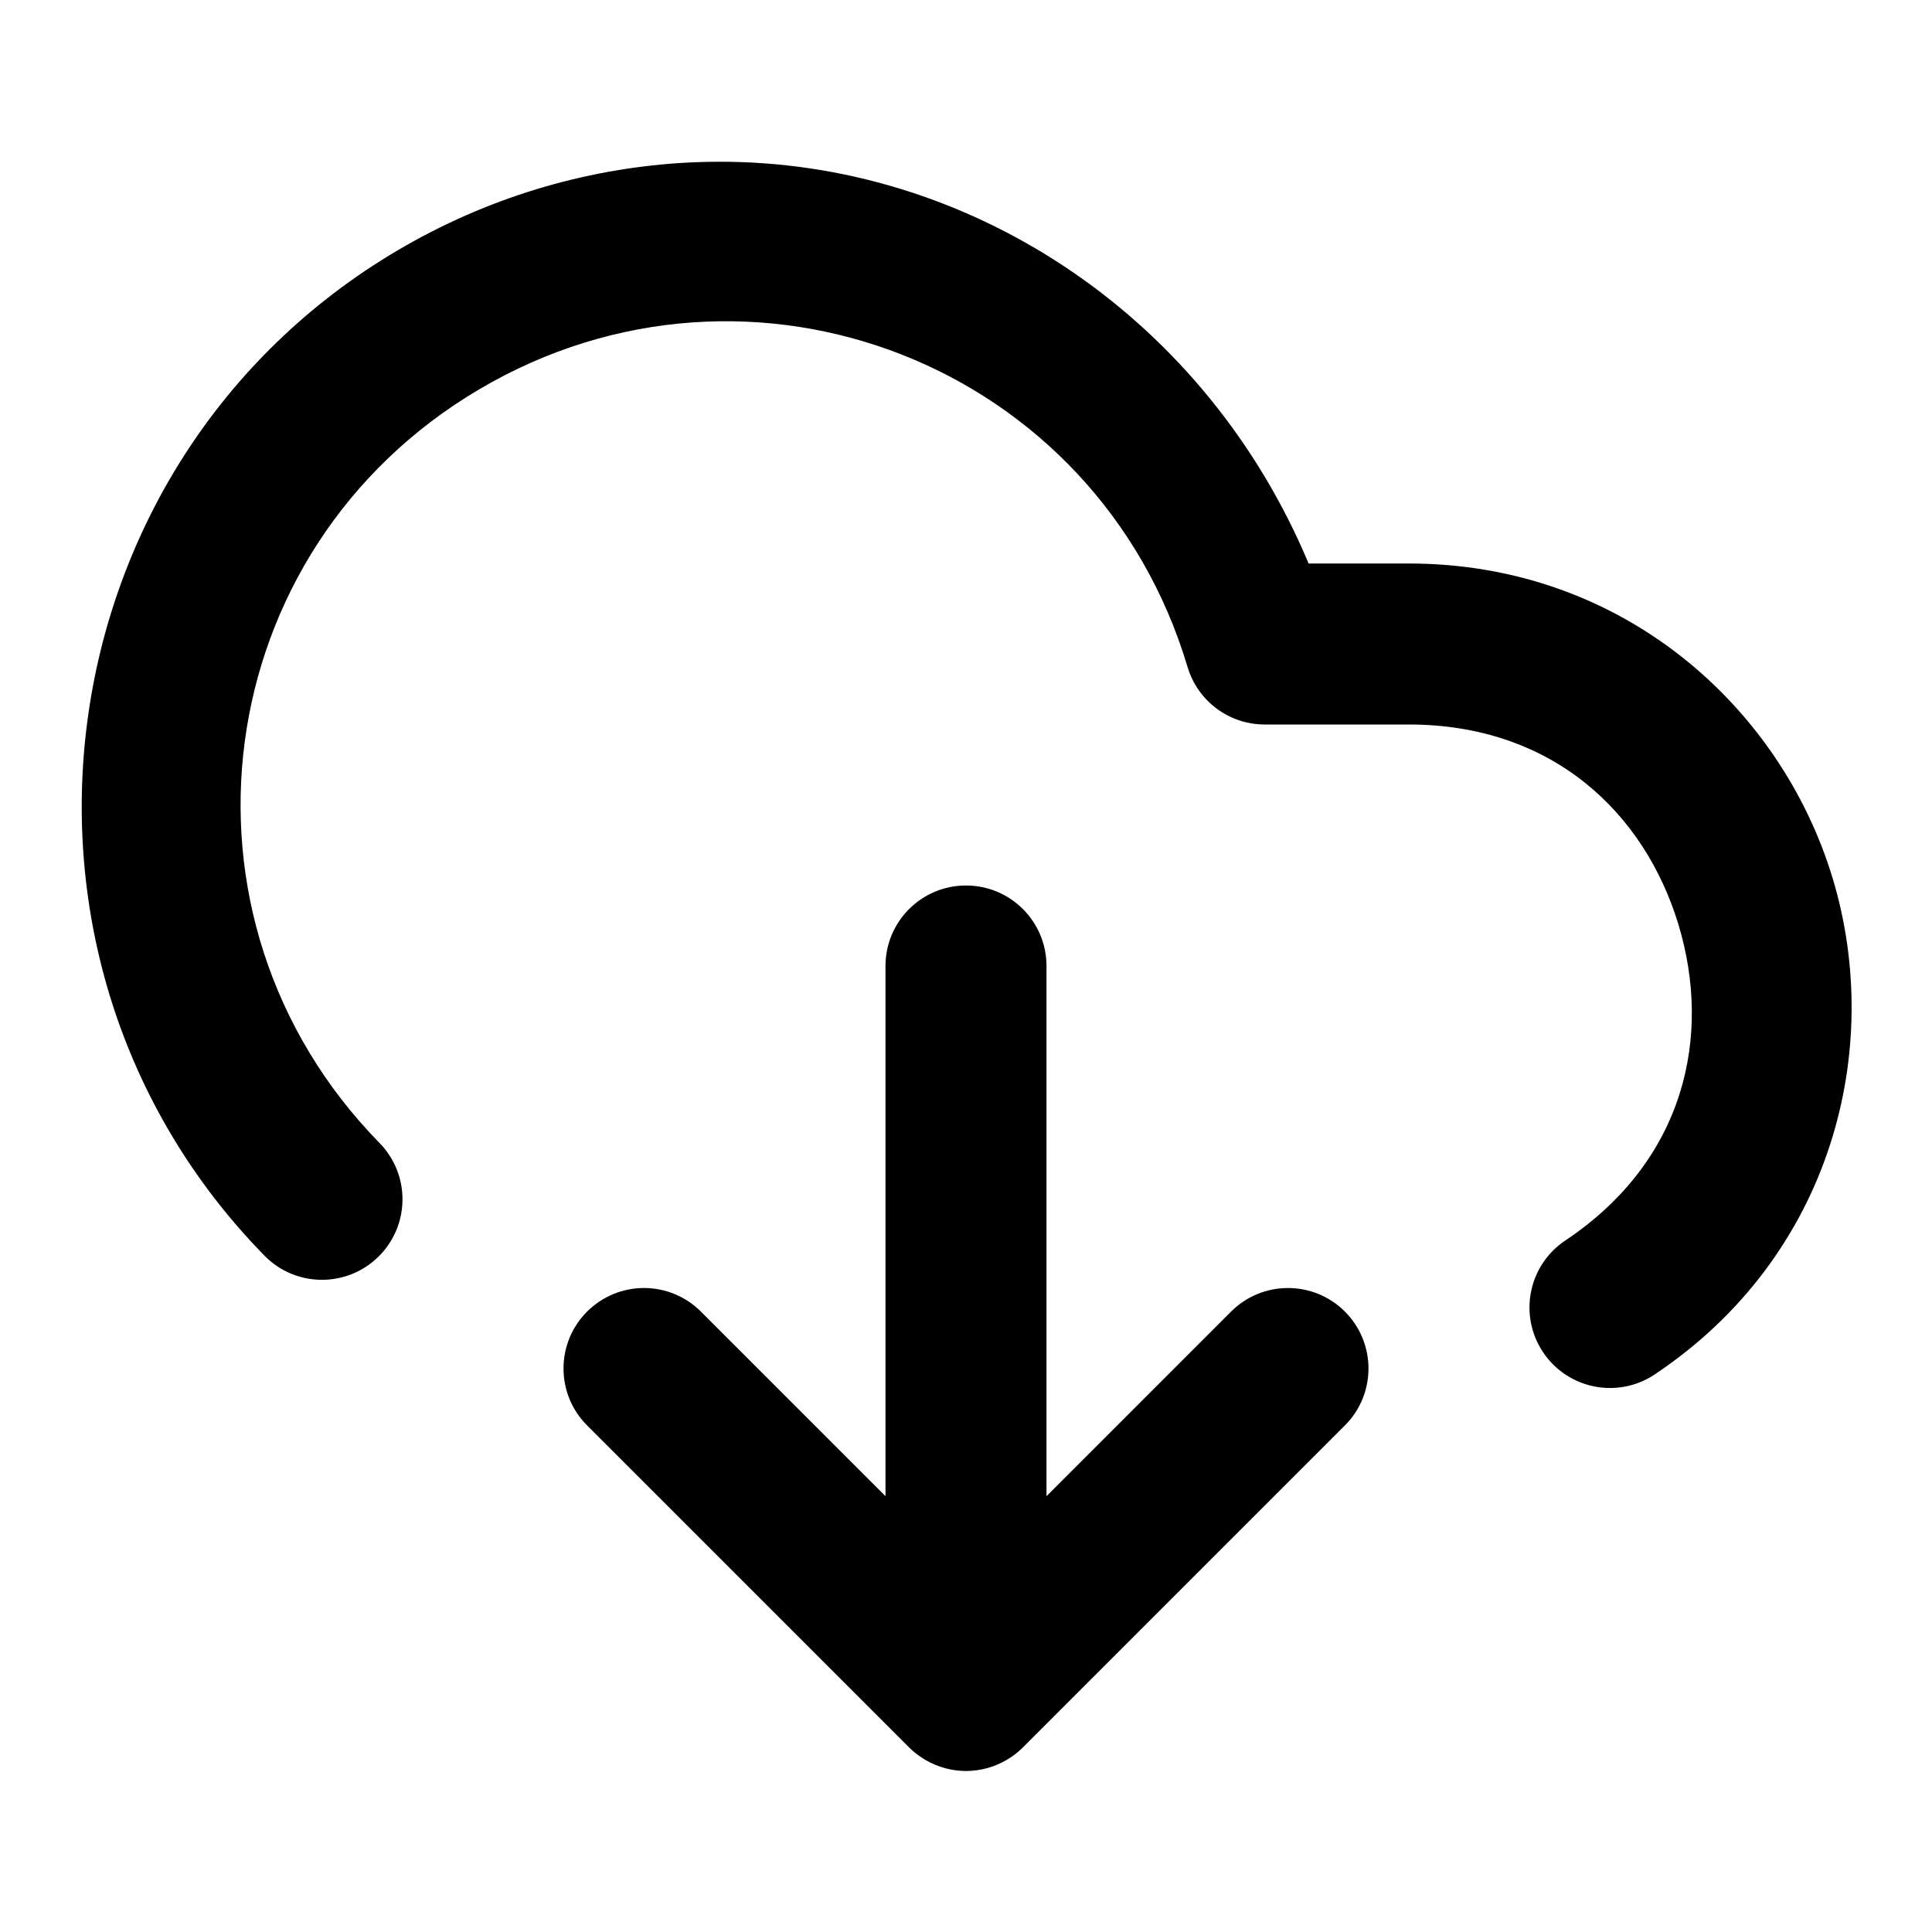
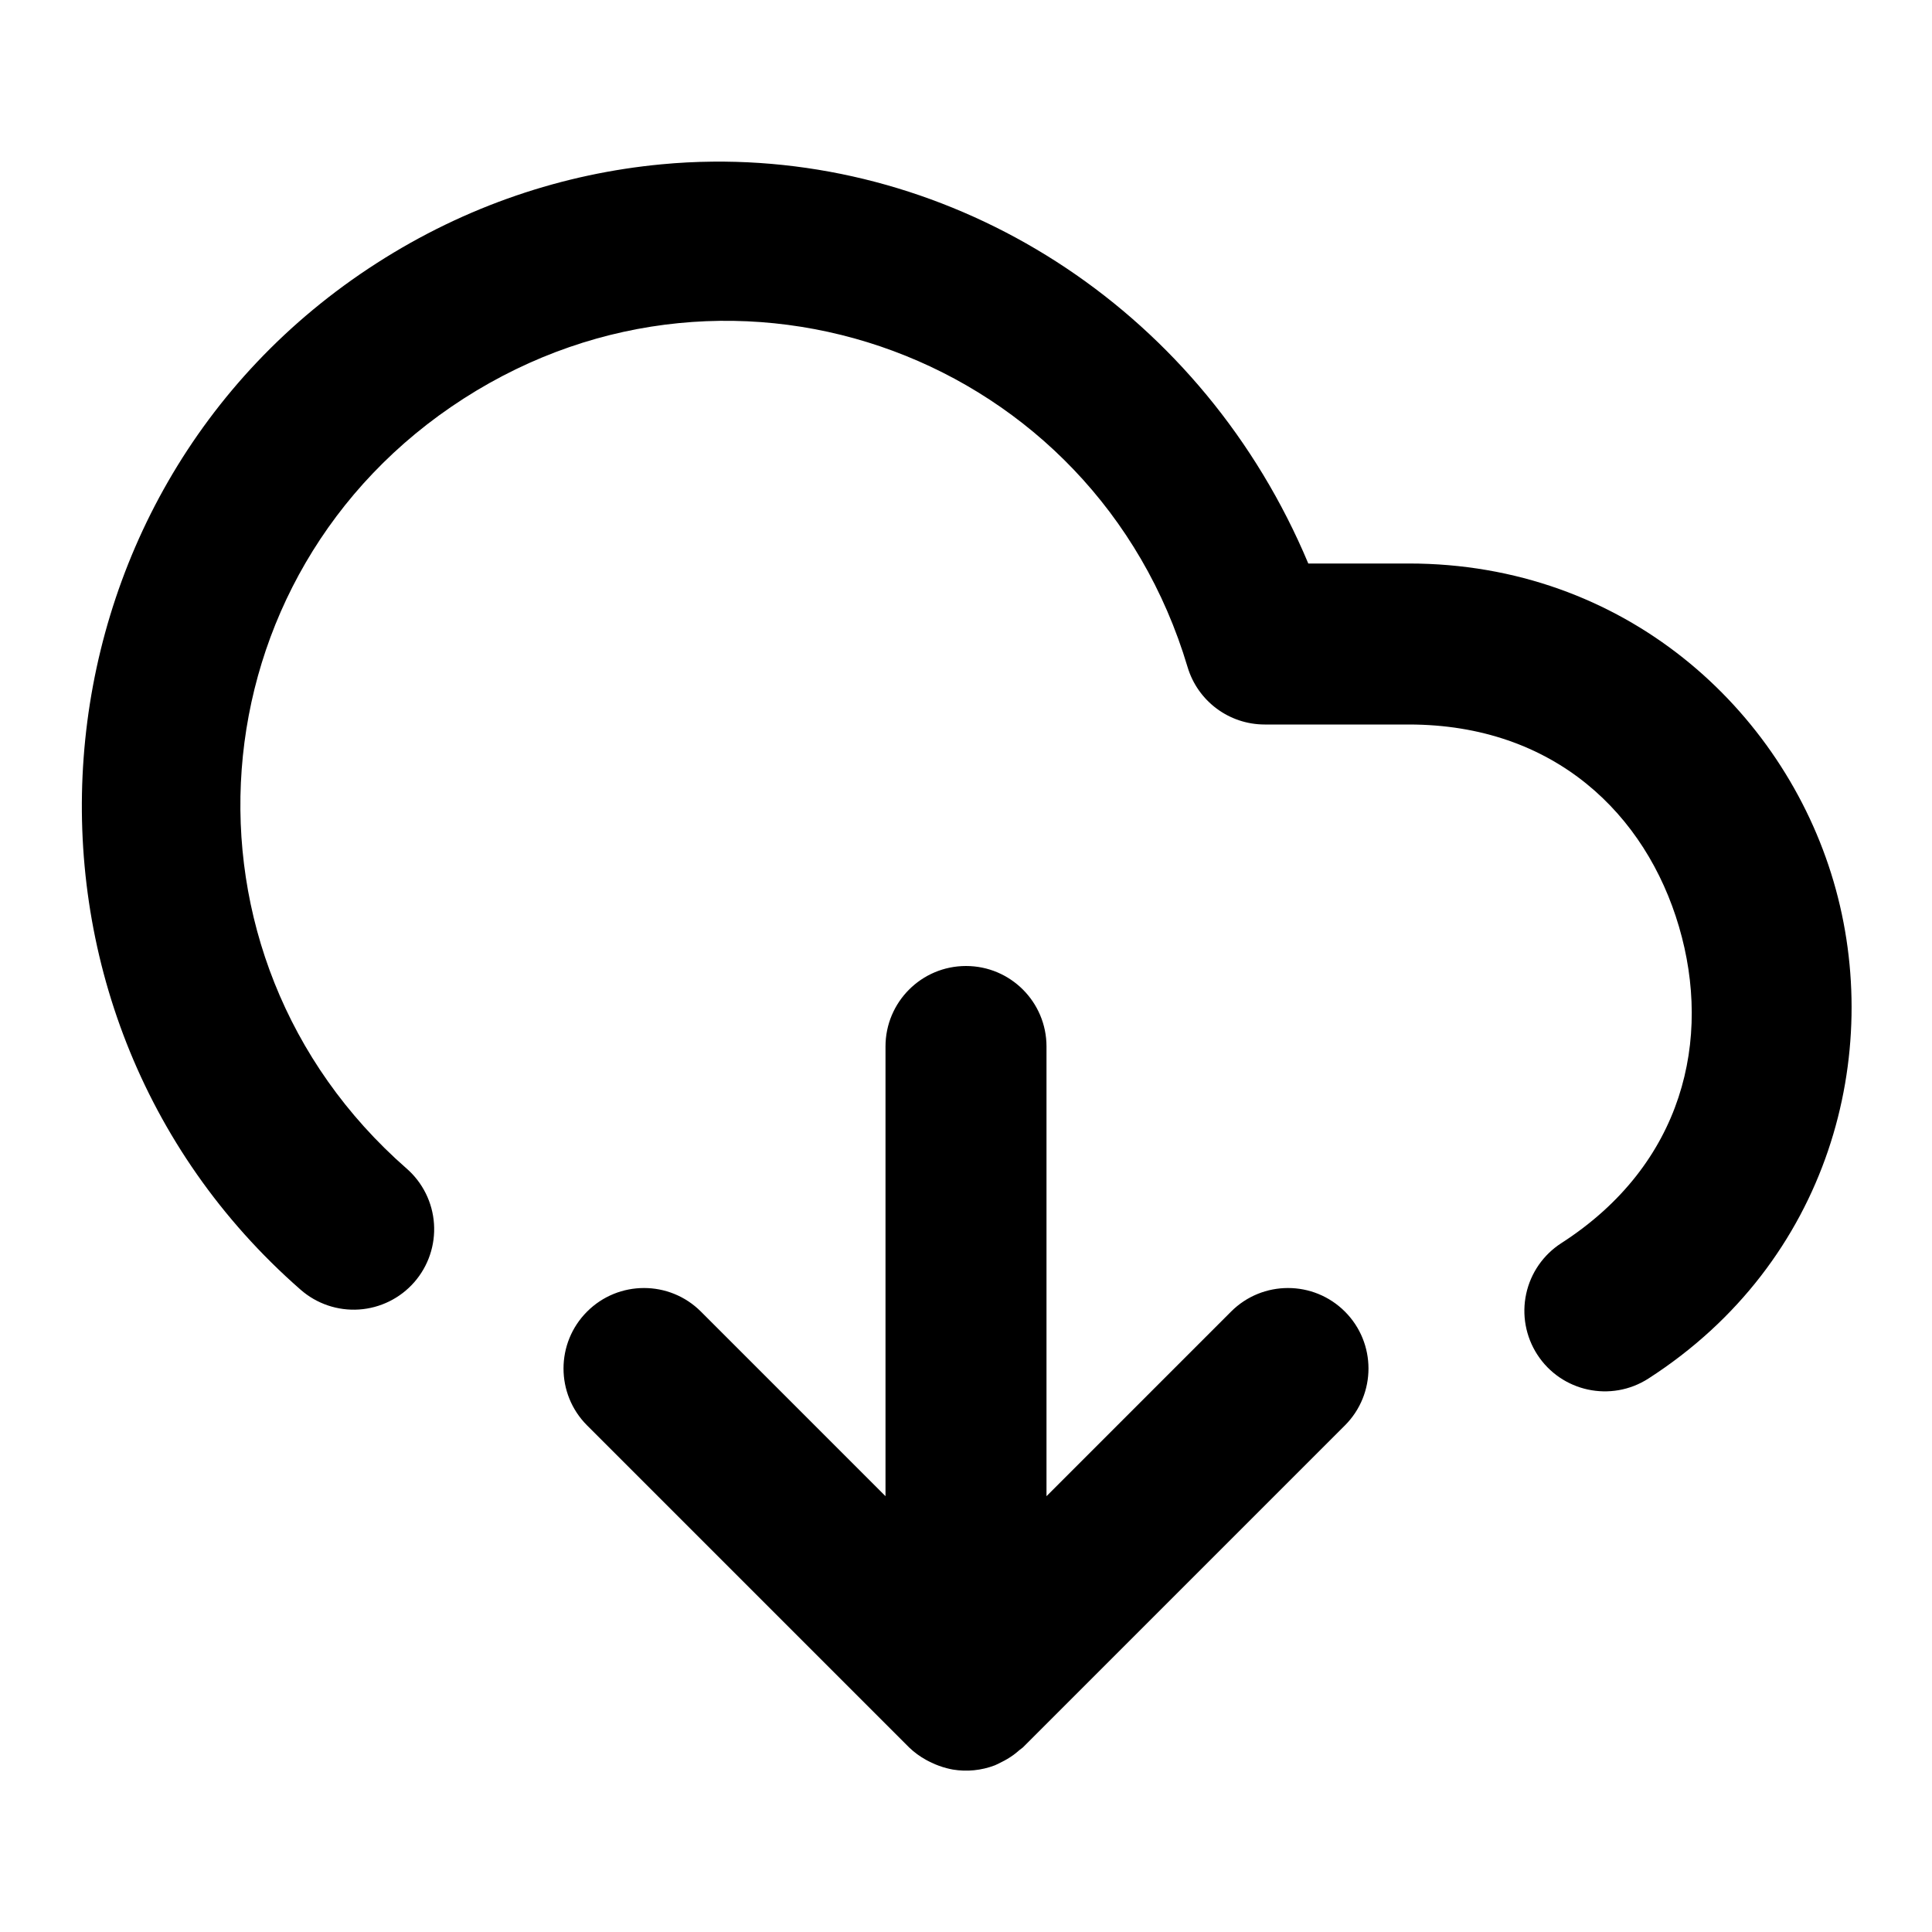
<svg xmlns="http://www.w3.org/2000/svg" width="24" height="24" viewBox="0 0 24 24" fill="currentColor" tags="import" categories="arrows,files">
-   <path d="M 9.064 2.01 C 8.859 2.007 8.652 2.012 8.445 2.025 C 7.253 2.104 6.055 2.453 4.941 3.109 C 0.486 5.735 -0.332 11.902 3.285 15.598 A 1 1 0 0 0 4.699 15.613 A 1 1 0 0 0 4.715 14.199 C 1.972 11.397 2.579 6.824 5.957 4.834 C 9.335 2.844 13.63 4.528 14.752 8.285 A 1 1 0 0 0 15.711 9 L 17.5 9 C 19.293 9 20.431 10.104 20.85 11.484 C 21.268 12.865 20.936 14.414 19.445 15.41 A 1 1 0 0 0 19.168 16.797 A 1 1 0 0 0 20.555 17.074 C 22.765 15.598 23.408 13.027 22.764 10.904 C 22.12 8.782 20.157 7 17.5 7 L 16.256 7 C 14.99 3.978 12.143 2.058 9.064 2.01 z M 12 11 A 1 1 0 0 0 11 12 L 11 18.586 L 8.707 16.293 A 1 1 0 0 0 8 16 A 1 1 0 0 0 7.293 16.293 A 1 1 0 0 0 7.293 17.707 L 11.293 21.707 A 1 1 0 0 0 11.5 21.865 A 1 1 0 0 0 12 22 A 1 1 0 0 0 12.5 21.865 A 1 1 0 0 0 12.707 21.707 L 16.707 17.707 A 1 1 0 0 0 16.707 16.293 A 1 1 0 0 0 15.293 16.293 L 13 18.586 L 13 12 A 1 1 0 0 0 12 11 z " />
+   <path d="M 8.85 2.008 C 8.64 2.01 8.43 2.021 8.219 2.041 C 7.004 2.155 5.792 2.554 4.678 3.27 C 0.22 6.133 -0.253 12.533 3.734 16.021 A 1 1 0 0 0 5.146 15.928 A 1 1 0 0 0 5.051 14.516 C 2.025 11.869 2.378 7.124 5.76 4.951 C 9.142 2.779 13.603 4.433 14.752 8.285 A 1 1 0 0 0 15.711 9 L 17.5 9 C 19.311 9 20.448 10.118 20.857 11.512 C 21.267 12.905 20.917 14.463 19.395 15.443 A 1 1 0 0 0 19.096 16.826 A 1 1 0 0 0 20.477 17.125 C 22.73 15.675 23.407 13.09 22.777 10.949 C 22.148 8.808 20.18 7 17.5 7 L 16.252 7 C 14.954 3.902 11.996 1.975 8.85 2.008 z M 12 12 A 1 1 0 0 0 11 13 L 11 18.586 L 8.707 16.293 A 1 1 0 0 0 7.293 16.293 A 1 1 0 0 0 7.293 17.707 L 11.293 21.707 A 1 1 0 0 0 11.506 21.863 A 1 1 0 0 0 11.576 21.898 A 1 1 0 0 0 11.76 21.965 A 1 1 0 0 0 11.836 21.982 A 1 1 0 0 0 12.357 21.93 A 1 1 0 0 0 12.438 21.891 A 1 1 0 0 0 12.586 21.803 A 1 1 0 0 0 12.664 21.74 A 1 1 0 0 0 12.707 21.707 L 16.707 17.707 A 1 1 0 0 0 16.707 16.293 A 1 1 0 0 0 15.293 16.293 L 13 18.586 L 13 13 A 1 1 0 0 0 12 12 z " />
</svg>
